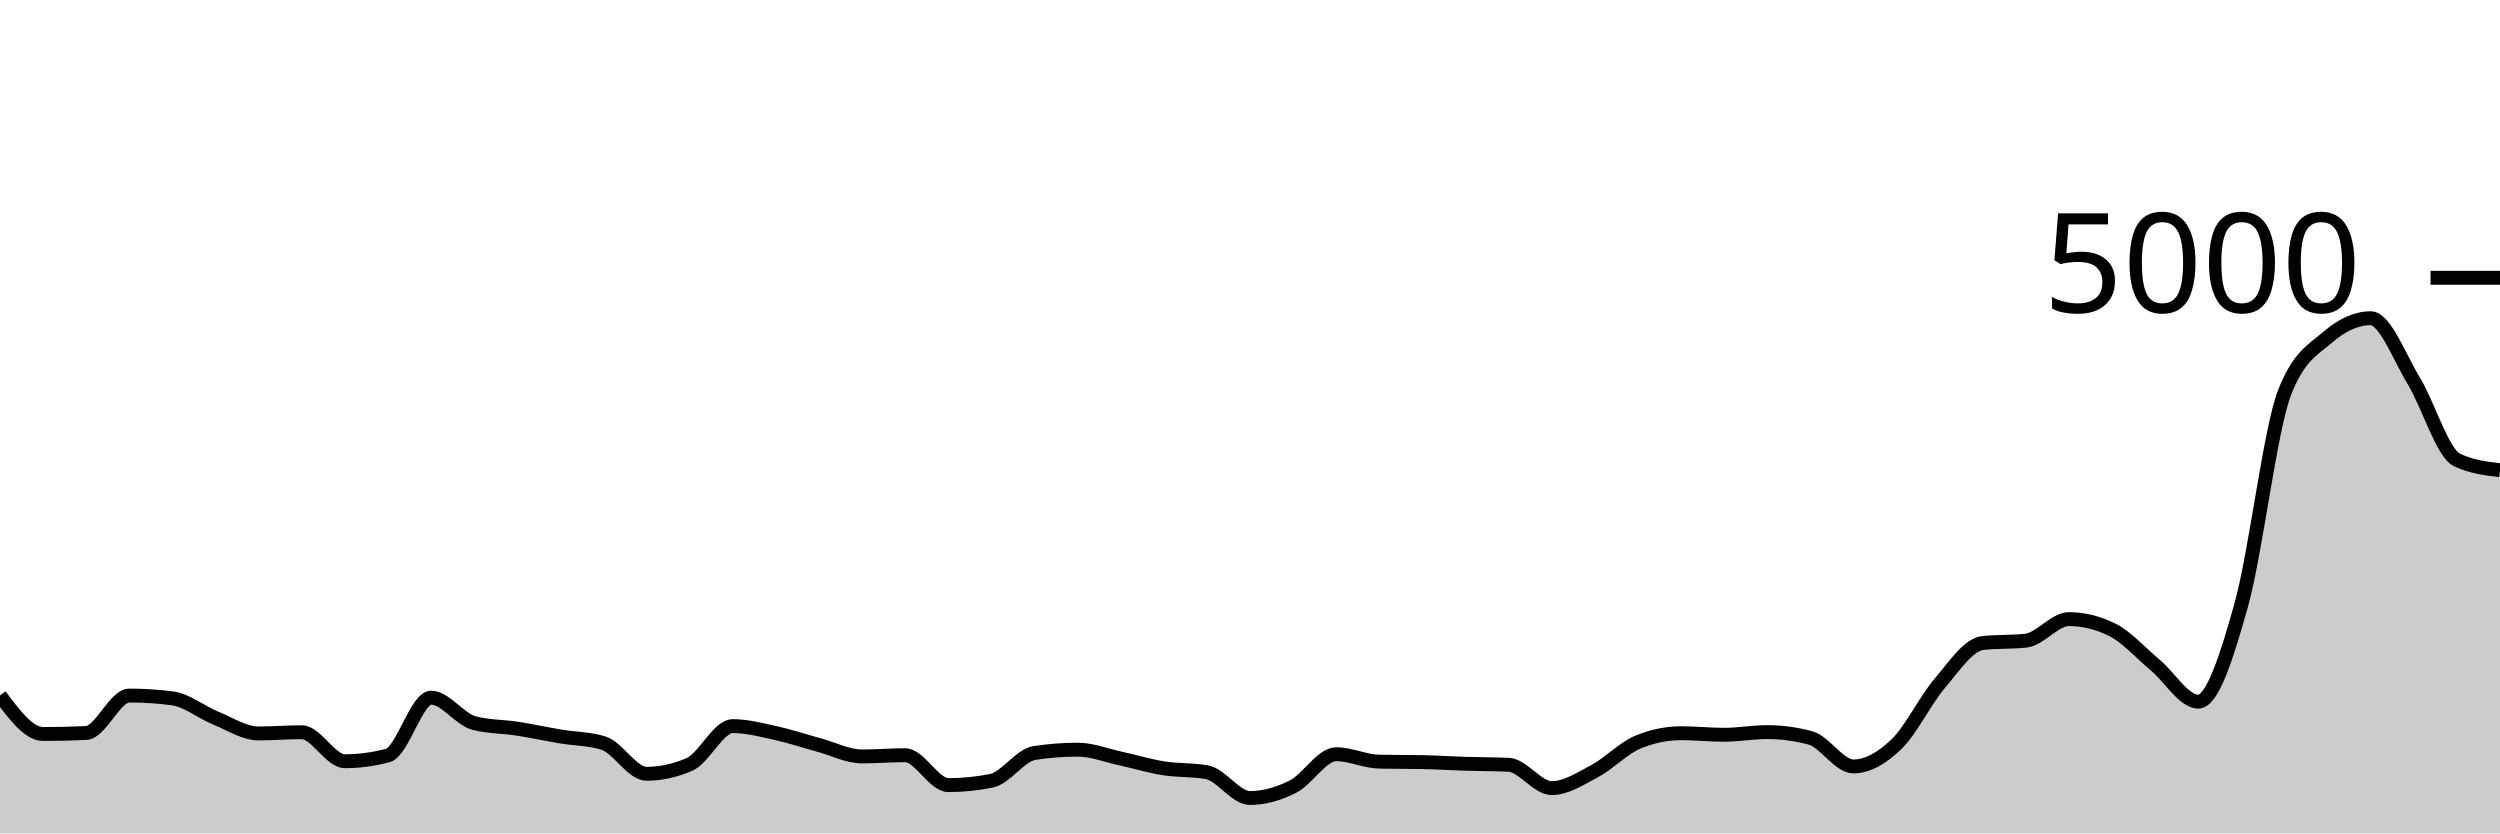
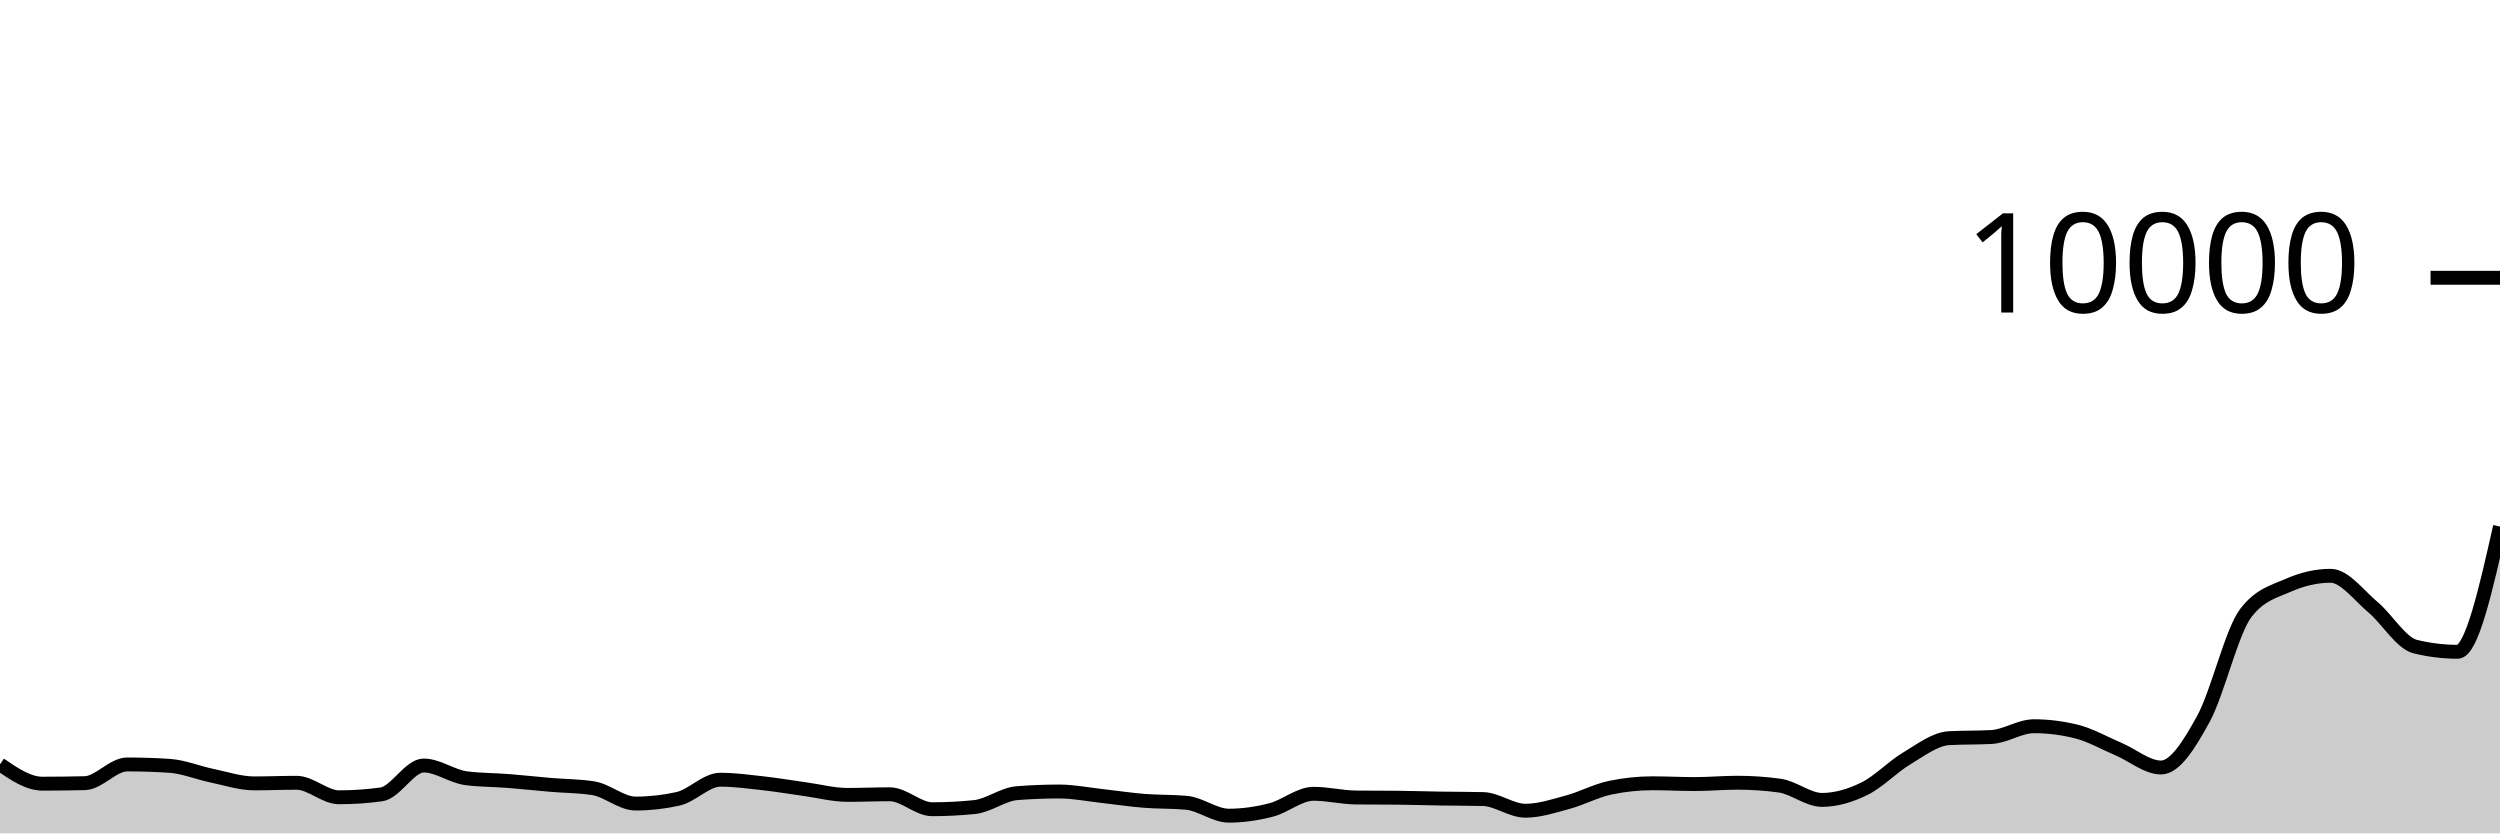
<svg xmlns="http://www.w3.org/2000/svg" viewBox="0 0 180 60">
  <g transform="translate(0,20)">
-     <path class="area" fill="rgba(0, 0, 0, 0.2)" d="M0,30.072C1.034,31.46,2.069,32.848,3.103,32.848C4.138,32.848,5.172,32.824,6.207,32.776C7.241,32.728,8.276,30.08,9.31,30.08C10.345,30.08,11.379,30.147,12.414,30.28C13.448,30.413,14.483,31.275,15.517,31.696C16.552,32.117,17.586,32.808,18.621,32.808C19.655,32.808,20.69,32.72,21.724,32.72C22.759,32.72,23.793,34.808,24.828,34.808C25.862,34.808,26.897,34.669,27.931,34.392C28.966,34.115,30,30.232,31.034,30.232C32.069,30.232,33.103,31.797,34.138,32.064C35.172,32.331,36.207,32.304,37.241,32.464C38.276,32.624,39.31,32.851,40.345,33.024C41.379,33.197,42.414,33.184,43.448,33.504C44.483,33.824,45.517,35.712,46.552,35.712C47.586,35.712,48.621,35.485,49.655,35.032C50.69,34.579,51.724,32.28,52.759,32.28C53.793,32.28,54.828,32.557,55.862,32.784C56.897,33.011,57.931,33.36,58.966,33.64C60,33.92,61.034,34.464,62.069,34.464C63.103,34.464,64.138,34.376,65.172,34.376C66.207,34.376,67.241,36.528,68.276,36.528C69.31,36.528,70.345,36.424,71.379,36.216C72.414,36.008,73.448,34.376,74.483,34.216C75.517,34.056,76.552,33.976,77.586,33.976C78.621,33.976,79.655,34.392,80.69,34.616C81.724,34.84,82.759,35.156,83.793,35.32C84.828,35.484,85.862,35.413,86.897,35.6C87.931,35.787,88.966,37.456,90,37.456C91.034,37.456,92.069,37.157,93.103,36.632C94.138,36.107,95.172,34.304,96.207,34.304C97.241,34.304,98.276,34.819,99.31,34.84C100.345,34.861,101.379,34.851,102.414,34.872C103.448,34.893,104.483,34.96,105.517,34.992C106.552,35.024,107.586,35.016,108.621,35.064C109.655,35.112,110.69,36.744,111.724,36.744C112.759,36.744,113.793,36.064,114.828,35.512C115.862,34.96,116.897,33.859,117.931,33.432C118.966,33.005,120,32.792,121.034,32.792C122.069,32.792,123.103,32.904,124.138,32.904C125.172,32.904,126.207,32.712,127.241,32.712C128.276,32.712,129.31,32.851,130.345,33.128C131.379,33.405,132.414,35.184,133.448,35.184C134.483,35.184,135.517,34.572,136.552,33.576C137.586,32.58,138.621,30.421,139.655,29.208C140.69,27.995,141.724,26.408,142.759,26.296C143.793,26.184,144.828,26.24,145.862,26.128C146.897,26.016,147.931,24.576,148.966,24.576C150,24.576,151.034,24.829,152.069,25.336C153.103,25.843,154.138,27.016,155.172,27.88C156.207,28.744,157.241,30.52,158.276,30.52C159.31,30.52,160.345,27.227,161.379,23.52C162.414,19.813,163.448,10.941,164.483,8.28C165.517,5.619,166.552,5.183,167.586,4.288C168.621,3.393,169.655,2.912,170.69,2.912C171.724,2.912,172.759,5.724,173.793,7.424C174.828,9.124,175.862,12.616,176.897,13.112C177.931,13.608,178.966,13.732,180,13.856L180,40C178.966,40,177.931,40,176.897,40C175.862,40,174.828,40,173.793,40C172.759,40,171.724,40,170.69,40C169.655,40,168.621,40,167.586,40C166.552,40,165.517,40,164.483,40C163.448,40,162.414,40,161.379,40C160.345,40,159.31,40,158.276,40C157.241,40,156.207,40,155.172,40C154.138,40,153.103,40,152.069,40C151.034,40,150,40,148.966,40C147.931,40,146.897,40,145.862,40C144.828,40,143.793,40,142.759,40C141.724,40,140.69,40,139.655,40C138.621,40,137.586,40,136.552,40C135.517,40,134.483,40,133.448,40C132.414,40,131.379,40,130.345,40C129.31,40,128.276,40,127.241,40C126.207,40,125.172,40,124.138,40C123.103,40,122.069,40,121.034,40C120,40,118.966,40,117.931,40C116.897,40,115.862,40,114.828,40C113.793,40,112.759,40,111.724,40C110.69,40,109.655,40,108.621,40C107.586,40,106.552,40,105.517,40C104.483,40,103.448,40,102.414,40C101.379,40,100.345,40,99.31,40C98.276,40,97.241,40,96.207,40C95.172,40,94.138,40,93.103,40C92.069,40,91.034,40,90,40C88.966,40,87.931,40,86.897,40C85.862,40,84.828,40,83.793,40C82.759,40,81.724,40,80.69,40C79.655,40,78.621,40,77.586,40C76.552,40,75.517,40,74.483,40C73.448,40,72.414,40,71.379,40C70.345,40,69.31,40,68.276,40C67.241,40,66.207,40,65.172,40C64.138,40,63.103,40,62.069,40C61.034,40,60,40,58.966,40C57.931,40,56.897,40,55.862,40C54.828,40,53.793,40,52.759,40C51.724,40,50.69,40,49.655,40C48.621,40,47.586,40,46.552,40C45.517,40,44.483,40,43.448,40C42.414,40,41.379,40,40.345,40C39.31,40,38.276,40,37.241,40C36.207,40,35.172,40,34.138,40C33.103,40,32.069,40,31.034,40C30,40,28.966,40,27.931,40C26.897,40,25.862,40,24.828,40C23.793,40,22.759,40,21.724,40C20.69,40,19.655,40,18.621,40C17.586,40,16.552,40,15.517,40C14.483,40,13.448,40,12.414,40C11.379,40,10.345,40,9.31,40C8.276,40,7.241,40,6.207,40C5.172,40,4.138,40,3.103,40C2.069,40,1.034,40,0,40Z" />
-     <path class="line" stroke="black" fill="none" d="M0,30.072C1.034,31.46,2.069,32.848,3.103,32.848C4.138,32.848,5.172,32.824,6.207,32.776C7.241,32.728,8.276,30.08,9.31,30.08C10.345,30.08,11.379,30.147,12.414,30.28C13.448,30.413,14.483,31.275,15.517,31.696C16.552,32.117,17.586,32.808,18.621,32.808C19.655,32.808,20.69,32.72,21.724,32.72C22.759,32.72,23.793,34.808,24.828,34.808C25.862,34.808,26.897,34.669,27.931,34.392C28.966,34.115,30,30.232,31.034,30.232C32.069,30.232,33.103,31.797,34.138,32.064C35.172,32.331,36.207,32.304,37.241,32.464C38.276,32.624,39.31,32.851,40.345,33.024C41.379,33.197,42.414,33.184,43.448,33.504C44.483,33.824,45.517,35.712,46.552,35.712C47.586,35.712,48.621,35.485,49.655,35.032C50.69,34.579,51.724,32.28,52.759,32.28C53.793,32.28,54.828,32.557,55.862,32.784C56.897,33.011,57.931,33.36,58.966,33.64C60,33.92,61.034,34.464,62.069,34.464C63.103,34.464,64.138,34.376,65.172,34.376C66.207,34.376,67.241,36.528,68.276,36.528C69.31,36.528,70.345,36.424,71.379,36.216C72.414,36.008,73.448,34.376,74.483,34.216C75.517,34.056,76.552,33.976,77.586,33.976C78.621,33.976,79.655,34.392,80.69,34.616C81.724,34.84,82.759,35.156,83.793,35.32C84.828,35.484,85.862,35.413,86.897,35.6C87.931,35.787,88.966,37.456,90,37.456C91.034,37.456,92.069,37.157,93.103,36.632C94.138,36.107,95.172,34.304,96.207,34.304C97.241,34.304,98.276,34.819,99.31,34.84C100.345,34.861,101.379,34.851,102.414,34.872C103.448,34.893,104.483,34.96,105.517,34.992C106.552,35.024,107.586,35.016,108.621,35.064C109.655,35.112,110.69,36.744,111.724,36.744C112.759,36.744,113.793,36.064,114.828,35.512C115.862,34.96,116.897,33.859,117.931,33.432C118.966,33.005,120,32.792,121.034,32.792C122.069,32.792,123.103,32.904,124.138,32.904C125.172,32.904,126.207,32.712,127.241,32.712C128.276,32.712,129.31,32.851,130.345,33.128C131.379,33.405,132.414,35.184,133.448,35.184C134.483,35.184,135.517,34.572,136.552,33.576C137.586,32.58,138.621,30.421,139.655,29.208C140.69,27.995,141.724,26.408,142.759,26.296C143.793,26.184,144.828,26.24,145.862,26.128C146.897,26.016,147.931,24.576,148.966,24.576C150,24.576,151.034,24.829,152.069,25.336C153.103,25.843,154.138,27.016,155.172,27.88C156.207,28.744,157.241,30.52,158.276,30.52C159.31,30.52,160.345,27.227,161.379,23.52C162.414,19.813,163.448,10.941,164.483,8.28C165.517,5.619,166.552,5.183,167.586,4.288C168.621,3.393,169.655,2.912,170.69,2.912C171.724,2.912,172.759,5.724,173.793,7.424C174.828,9.124,175.862,12.616,176.897,13.112C177.931,13.608,178.966,13.732,180,13.856" />
+     <path class="area" fill="rgba(0, 0, 0, 0.2)" d="M0,35.036C1.017,35.73,2.034,36.424,3.051,36.424C4.068,36.424,5.085,36.412,6.102,36.388C7.119,36.364,8.136,35.04,9.153,35.04C10.169,35.04,11.186,35.073,12.203,35.14C13.22,35.207,14.237,35.637,15.254,35.848C16.271,36.059,17.288,36.404,18.305,36.404C19.322,36.404,20.339,36.36,21.356,36.36C22.373,36.36,23.39,37.404,24.407,37.404C25.424,37.404,26.441,37.335,27.458,37.196C28.475,37.057,29.492,35.116,30.508,35.116C31.525,35.116,32.542,35.899,33.559,36.032C34.576,36.165,35.593,36.152,36.61,36.232C37.627,36.312,38.644,36.425,39.661,36.512C40.678,36.599,41.695,36.592,42.712,36.752C43.729,36.912,44.746,37.856,45.763,37.856C46.78,37.856,47.797,37.743,48.814,37.516C49.831,37.289,50.847,36.14,51.864,36.14C52.881,36.14,53.898,36.279,54.915,36.392C55.932,36.505,56.949,36.68,57.966,36.82C58.983,36.96,60,37.232,61.017,37.232C62.034,37.232,63.051,37.188,64.068,37.188C65.085,37.188,66.102,38.264,67.119,38.264C68.136,38.264,69.153,38.212,70.169,38.108C71.186,38.004,72.203,37.188,73.22,37.108C74.237,37.028,75.254,36.988,76.271,36.988C77.288,36.988,78.305,37.196,79.322,37.308C80.339,37.42,81.356,37.578,82.373,37.66C83.39,37.742,84.407,37.707,85.424,37.8C86.441,37.893,87.458,38.728,88.475,38.728C89.492,38.728,90.508,38.579,91.525,38.316C92.542,38.053,93.559,37.152,94.576,37.152C95.593,37.152,96.61,37.409,97.627,37.42C98.644,37.431,99.661,37.425,100.678,37.436C101.695,37.447,102.712,37.48,103.729,37.496C104.746,37.512,105.763,37.508,106.78,37.532C107.797,37.556,108.814,38.372,109.831,38.372C110.847,38.372,111.864,38.032,112.881,37.756C113.898,37.48,114.915,36.929,115.932,36.716C116.949,36.503,117.966,36.396,118.983,36.396C120,36.396,121.017,36.452,122.034,36.452C123.051,36.452,124.068,36.356,125.085,36.356C126.102,36.356,127.119,36.425,128.136,36.564C129.153,36.703,130.169,37.592,131.186,37.592C132.203,37.592,133.22,37.286,134.237,36.788C135.254,36.29,136.271,35.211,137.288,34.604C138.305,33.997,139.322,33.204,140.339,33.148C141.356,33.092,142.373,33.12,143.39,33.064C144.407,33.008,145.424,32.288,146.441,32.288C147.458,32.288,148.475,32.415,149.492,32.668C150.508,32.921,151.525,33.508,152.542,33.94C153.559,34.372,154.576,35.26,155.593,35.26C156.61,35.26,157.627,33.613,158.644,31.76C159.661,29.907,160.678,25.471,161.695,24.14C162.712,22.809,163.729,22.591,164.746,22.144C165.763,21.697,166.78,21.456,167.797,21.456C168.814,21.456,169.831,22.862,170.847,23.712C171.864,24.562,172.881,26.308,173.898,26.556C174.915,26.804,175.932,26.928,176.949,26.928C177.966,26.928,178.983,22.42,180,17.912L180,40C178.983,40,177.966,40,176.949,40C175.932,40,174.915,40,173.898,40C172.881,40,171.864,40,170.847,40C169.831,40,168.814,40,167.797,40C166.78,40,165.763,40,164.746,40C163.729,40,162.712,40,161.695,40C160.678,40,159.661,40,158.644,40C157.627,40,156.61,40,155.593,40C154.576,40,153.559,40,152.542,40C151.525,40,150.508,40,149.492,40C148.475,40,147.458,40,146.441,40C145.424,40,144.407,40,143.39,40C142.373,40,141.356,40,140.339,40C139.322,40,138.305,40,137.288,40C136.271,40,135.254,40,134.237,40C133.22,40,132.203,40,131.186,40C130.169,40,129.153,40,128.136,40C127.119,40,126.102,40,125.085,40C124.068,40,123.051,40,122.034,40C121.017,40,120,40,118.983,40C117.966,40,116.949,40,115.932,40C114.915,40,113.898,40,112.881,40C111.864,40,110.847,40,109.831,40C108.814,40,107.797,40,106.78,40C105.763,40,104.746,40,103.729,40C102.712,40,101.695,40,100.678,40C99.661,40,98.644,40,97.627,40C96.61,40,95.593,40,94.576,40C93.559,40,92.542,40,91.525,40C90.508,40,89.492,40,88.475,40C87.458,40,86.441,40,85.424,40C84.407,40,83.39,40,82.373,40C81.356,40,80.339,40,79.322,40C78.305,40,77.288,40,76.271,40C75.254,40,74.237,40,73.22,40C72.203,40,71.186,40,70.169,40C69.153,40,68.136,40,67.119,40C66.102,40,65.085,40,64.068,40C63.051,40,62.034,40,61.017,40C60,40,58.983,40,57.966,40C56.949,40,55.932,40,54.915,40C53.898,40,52.881,40,51.864,40C50.847,40,49.831,40,48.814,40C47.797,40,46.78,40,45.763,40C44.746,40,43.729,40,42.712,40C41.695,40,40.678,40,39.661,40C38.644,40,37.627,40,36.61,40C35.593,40,34.576,40,33.559,40C32.542,40,31.525,40,30.508,40C29.492,40,28.475,40,27.458,40C26.441,40,25.424,40,24.407,40C23.39,40,22.373,40,21.356,40C20.339,40,19.322,40,18.305,40C17.288,40,16.271,40,15.254,40C14.237,40,13.22,40,12.203,40C11.186,40,10.169,40,9.153,40C8.136,40,7.119,40,6.102,40C5.085,40,4.068,40,3.051,40C2.034,40,1.017,40,0,40Z" />
+     <path class="line" stroke="black" fill="none" d="M0,35.036C1.017,35.73,2.034,36.424,3.051,36.424C4.068,36.424,5.085,36.412,6.102,36.388C7.119,36.364,8.136,35.04,9.153,35.04C10.169,35.04,11.186,35.073,12.203,35.14C13.22,35.207,14.237,35.637,15.254,35.848C16.271,36.059,17.288,36.404,18.305,36.404C19.322,36.404,20.339,36.36,21.356,36.36C22.373,36.36,23.39,37.404,24.407,37.404C25.424,37.404,26.441,37.335,27.458,37.196C28.475,37.057,29.492,35.116,30.508,35.116C31.525,35.116,32.542,35.899,33.559,36.032C34.576,36.165,35.593,36.152,36.61,36.232C37.627,36.312,38.644,36.425,39.661,36.512C40.678,36.599,41.695,36.592,42.712,36.752C43.729,36.912,44.746,37.856,45.763,37.856C46.78,37.856,47.797,37.743,48.814,37.516C49.831,37.289,50.847,36.14,51.864,36.14C52.881,36.14,53.898,36.279,54.915,36.392C55.932,36.505,56.949,36.68,57.966,36.82C58.983,36.96,60,37.232,61.017,37.232C62.034,37.232,63.051,37.188,64.068,37.188C65.085,37.188,66.102,38.264,67.119,38.264C68.136,38.264,69.153,38.212,70.169,38.108C71.186,38.004,72.203,37.188,73.22,37.108C74.237,37.028,75.254,36.988,76.271,36.988C77.288,36.988,78.305,37.196,79.322,37.308C80.339,37.42,81.356,37.578,82.373,37.66C83.39,37.742,84.407,37.707,85.424,37.8C86.441,37.893,87.458,38.728,88.475,38.728C89.492,38.728,90.508,38.579,91.525,38.316C92.542,38.053,93.559,37.152,94.576,37.152C95.593,37.152,96.61,37.409,97.627,37.42C98.644,37.431,99.661,37.425,100.678,37.436C101.695,37.447,102.712,37.48,103.729,37.496C104.746,37.512,105.763,37.508,106.78,37.532C107.797,37.556,108.814,38.372,109.831,38.372C110.847,38.372,111.864,38.032,112.881,37.756C113.898,37.48,114.915,36.929,115.932,36.716C116.949,36.503,117.966,36.396,118.983,36.396C120,36.396,121.017,36.452,122.034,36.452C123.051,36.452,124.068,36.356,125.085,36.356C126.102,36.356,127.119,36.425,128.136,36.564C129.153,36.703,130.169,37.592,131.186,37.592C132.203,37.592,133.22,37.286,134.237,36.788C135.254,36.29,136.271,35.211,137.288,34.604C138.305,33.997,139.322,33.204,140.339,33.148C141.356,33.092,142.373,33.12,143.39,33.064C144.407,33.008,145.424,32.288,146.441,32.288C147.458,32.288,148.475,32.415,149.492,32.668C150.508,32.921,151.525,33.508,152.542,33.94C153.559,34.372,154.576,35.26,155.593,35.26C156.61,35.26,157.627,33.613,158.644,31.76C159.661,29.907,160.678,25.471,161.695,24.14C162.712,22.809,163.729,22.591,164.746,22.144C165.763,21.697,166.78,21.456,167.797,21.456C168.814,21.456,169.831,22.862,170.847,23.712C171.864,24.562,172.881,26.308,173.898,26.556C174.915,26.804,175.932,26.928,176.949,26.928C177.966,26.928,178.983,22.42,180,17.912" />
    <path class="axis-ceiling" stroke-width="1" stroke="black" fill="none" d="M175,0L180,0" />
-     <text class="axis-ceiling-label" font-family="sans-serif" text-anchor="end" font-size="10px" x="170" y="2.5">5000</text>
+     <text class="axis-ceiling-label" font-family="sans-serif" text-anchor="end" font-size="10px" x="170" y="2.5">10000</text>
  </g>
</svg>
